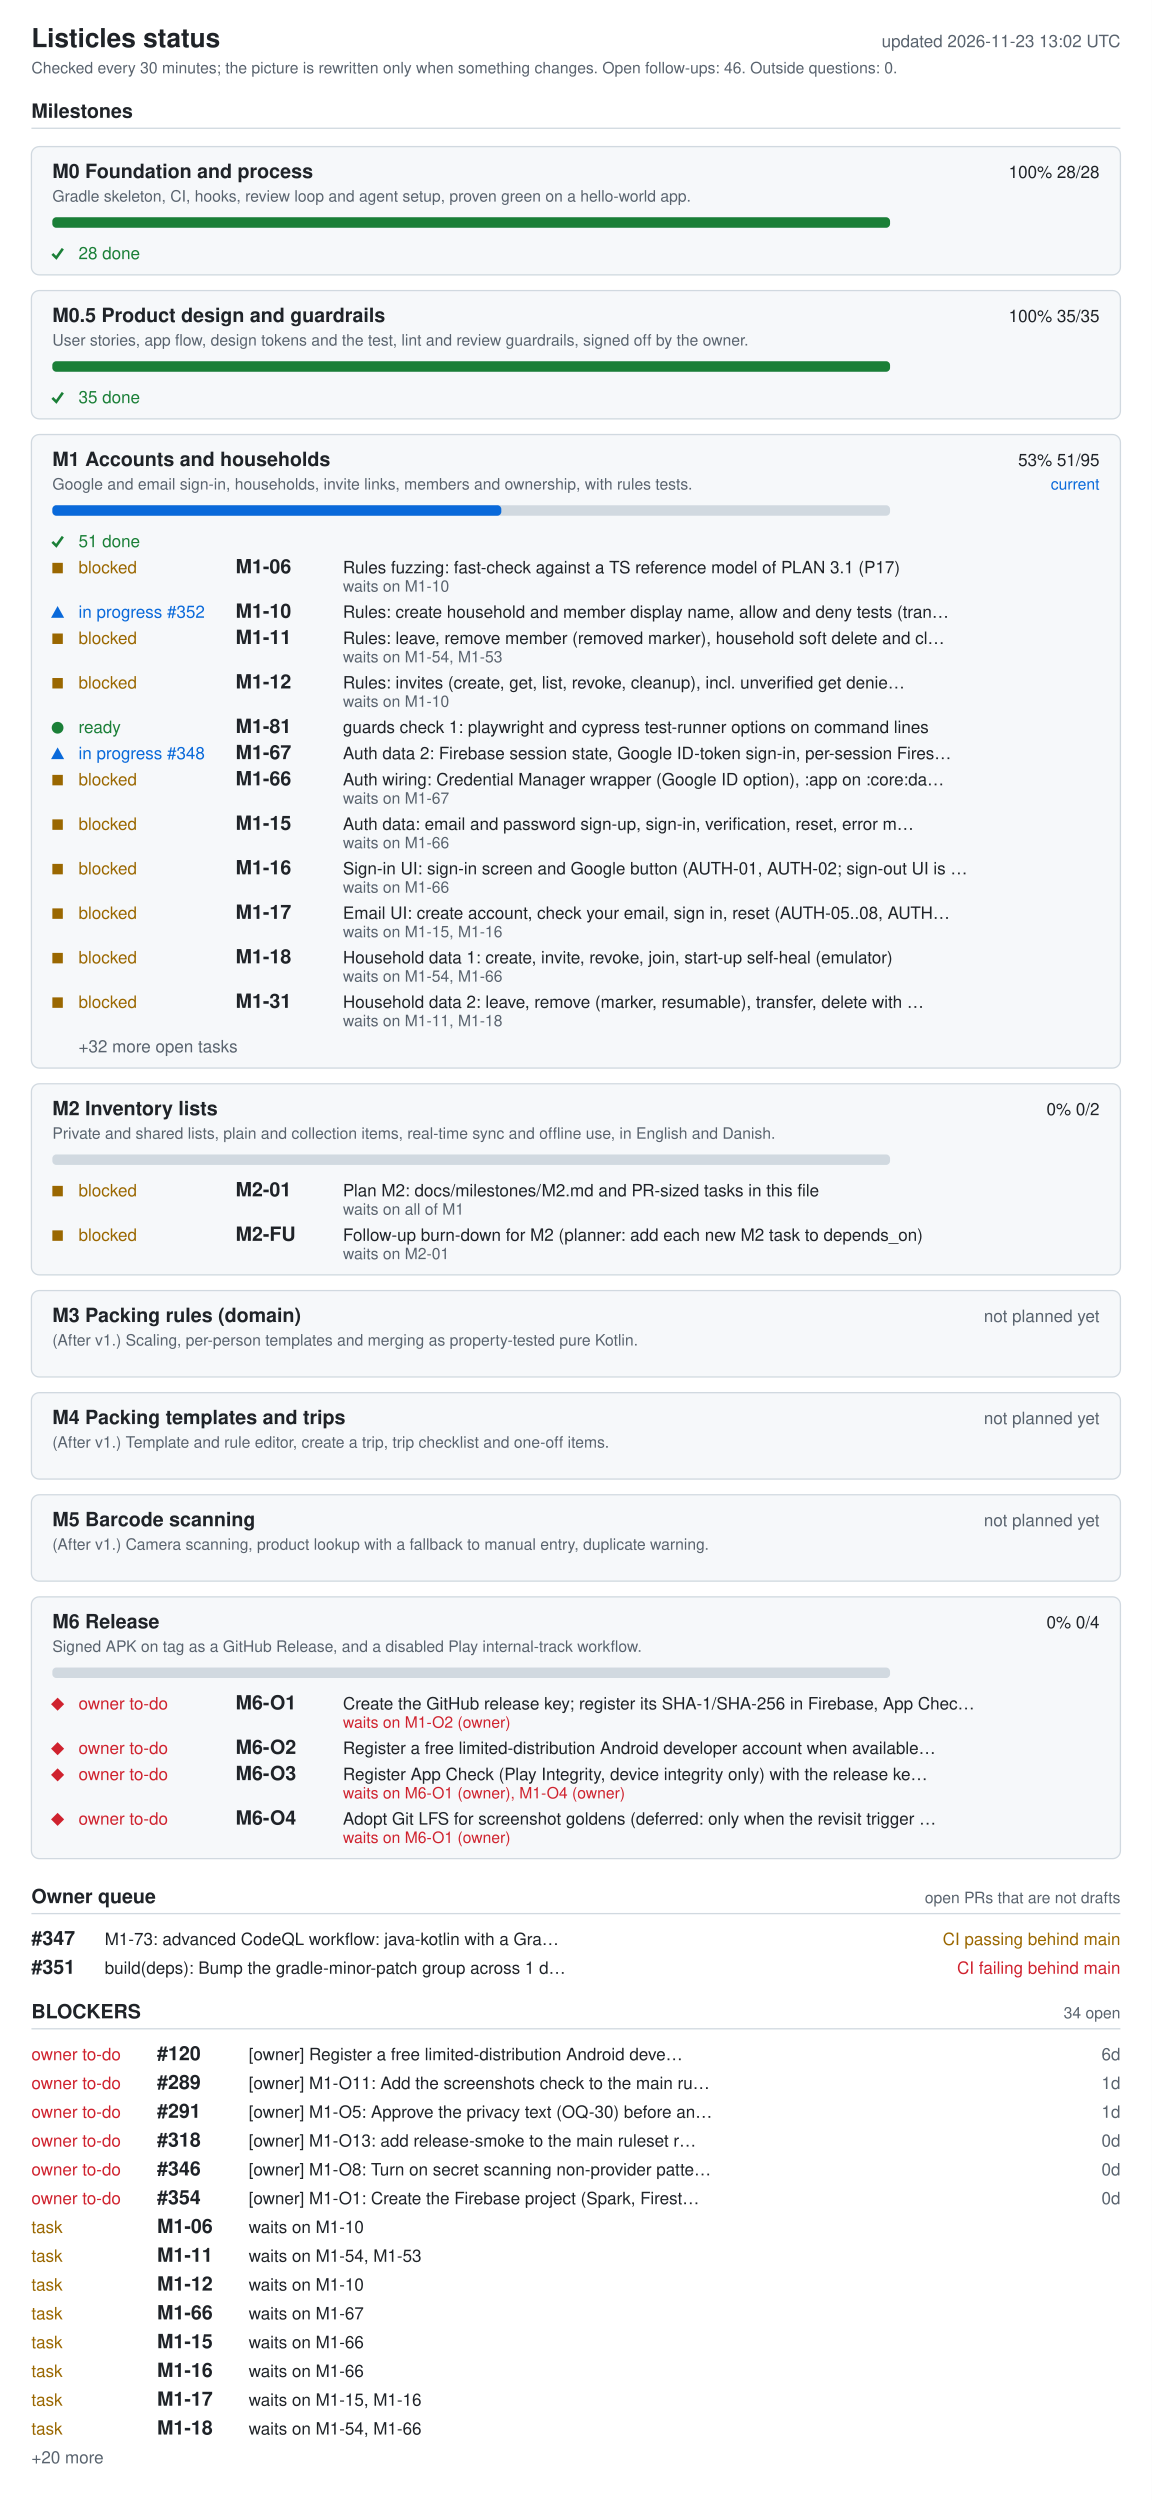
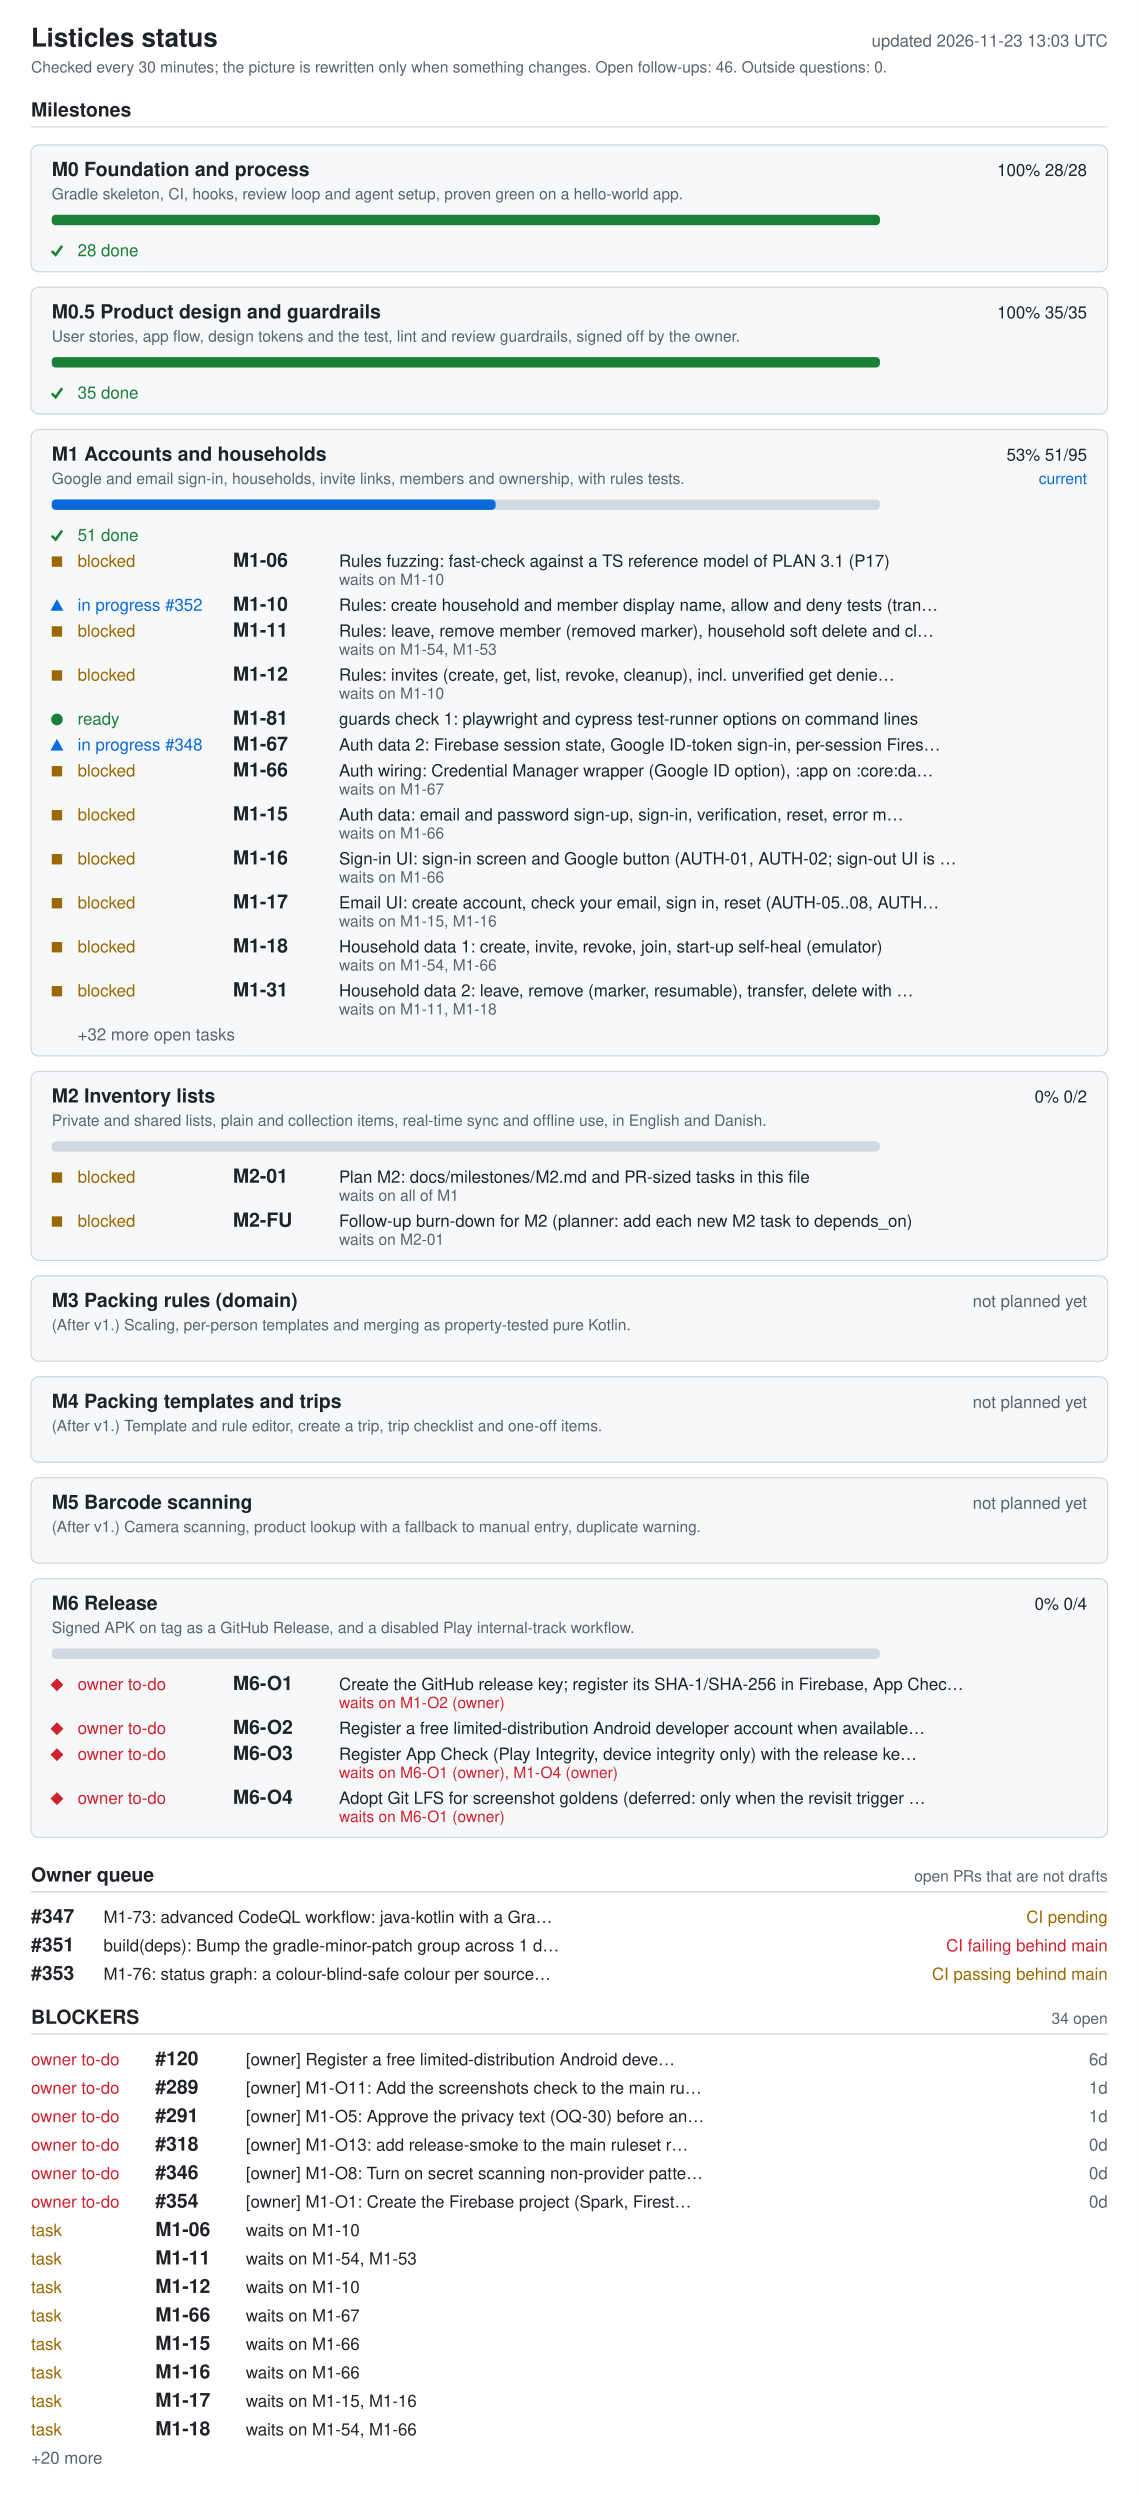
- <svg xmlns="http://www.w3.org/2000/svg" width="880" height="1910" viewBox="0 0 880 1910" role="img" aria-labelledby="ti de">
+ <svg xmlns="http://www.w3.org/2000/svg" width="880" height="1932" viewBox="0 0 880 1932" role="img" aria-labelledby="ti de">
  <style>.bg{fill:#fff}.card{fill:#f6f8fa}rect.card{stroke:#d1d9e0}.tick{stroke:#1a7f37;fill:none;stroke-width:2}.fg{fill:#1f2328}.muted{fill:#59636e}.track{fill:#d1d9e0}.bar{fill:#0969da}.full{fill:#1a7f37}.ok{fill:#1a7f37}.info{fill:#0969da}.warn{fill:#9a6700}.bad{fill:#cf222e}.rule{stroke:#d1d9e0}text{font-family:-apple-system,BlinkMacSystemFont,'Segoe UI',Helvetica,Arial,sans-serif;font-size:13px}.h{font-size:15px;font-weight:600}.t{font-size:20px;font-weight:600}.s{font-size:12px}@media (prefers-color-scheme: dark){.bg{fill:#0d1117}.card{fill:#161b22}rect.card{stroke:#30363d}.tick{stroke:#3fb950}.fg{fill:#e6edf3}.muted{fill:#9198a1}.track{fill:#30363d}.bar{fill:#4493f8}.full{fill:#3fb950}.ok{fill:#3fb950}.info{fill:#4493f8}.warn{fill:#d29922}.bad{fill:#f85149}.rule{stroke:#30363d}}</style>
-   <rect width="880" height="1910" class="bg" />
+   <rect width="880" height="1932" class="bg" />
  <text x="24" y="36" class="fg t">Listicles status</text>
-   <text x="856" y="36" class="muted" text-anchor="end" id="generated">updated 2026-11-23 13:02 UTC</text>
+   <text x="856" y="36" class="muted" text-anchor="end" id="generated">updated 2026-11-23 13:03 UTC</text>
  <text x="24" y="56" class="muted s">Checked every 30 minutes; the picture is rewritten only when something changes. Open follow-ups: 46. Outside questions: 0.</text>
  <text x="24" y="90" class="fg h">Milestones</text>
  <line x1="24" y1="98" x2="856" y2="98" class="rule" />
  <rect x="24" y="112" width="832" height="98" rx="6" class="card" />
  <text x="40" y="136" class="fg h">M0 Foundation and process</text>
  <text x="840" y="136" class="fg" text-anchor="end">100%  28/28</text>
  <text x="40" y="154" class="muted s">Gradle skeleton, CI, hooks, review loop and agent setup, proven green on a hello-world app.</text>
  <rect x="40" y="166" width="640" height="8" rx="3" class="track" />
  <rect x="40" y="166" width="640" height="8" rx="3" class="full" />
  <polyline points="40,194 43,197 48,190" class="tick mk-done" />
  <text x="60" y="198" class="ok">28 done</text>
  <rect x="24" y="222" width="832" height="98" rx="6" class="card" />
  <text x="40" y="246" class="fg h">M0.5 Product design and guardrails</text>
  <text x="840" y="246" class="fg" text-anchor="end">100%  35/35</text>
  <text x="40" y="264" class="muted s">User stories, app flow, design tokens and the test, lint and review guardrails, signed off by the owner.</text>
  <rect x="40" y="276" width="640" height="8" rx="3" class="track" />
  <rect x="40" y="276" width="640" height="8" rx="3" class="full" />
  <polyline points="40,304 43,307 48,300" class="tick mk-done" />
  <text x="60" y="308" class="ok">35 done</text>
  <rect x="24" y="332" width="832" height="484" rx="6" class="card" />
  <text x="40" y="356" class="fg h">M1 Accounts and households</text>
  <text x="840" y="356" class="fg" text-anchor="end">53%  51/95</text>
  <text x="840" y="374" class="info s" text-anchor="end">current</text>
  <text x="40" y="374" class="muted s">Google and email sign-in, households, invite links, members and ownership, with rules tests.</text>
  <rect x="40" y="386" width="640" height="8" rx="3" class="track" />
  <rect x="40" y="386" width="343" height="8" rx="3" class="bar" />
  <polyline points="40,414 43,417 48,410" class="tick mk-done" />
  <text x="60" y="418" class="ok">51 done</text>
  <rect x="40" y="430" width="8" height="8" class="warn mk-blocked" />
  <text x="60" y="438" class="warn">blocked</text>
  <text x="180" y="438" class="fg h">M1-06</text>
  <text x="262" y="438" class="fg">Rules fuzzing: fast-check against a TS reference model of PLAN 3.1 (P17)</text>
  <text x="262" y="452" class="muted s">waits on M1-10</text>
  <polygon points="39,472 49,472 44,463" class="info mk-progress" />
  <text x="60" y="472" class="info">in progress #352</text>
  <text x="180" y="472" class="fg h">M1-10</text>
  <text x="262" y="472" class="fg">Rules: create household and member display name, allow and deny tests (tran…</text>
  <rect x="40" y="484" width="8" height="8" class="warn mk-blocked" />
  <text x="60" y="492" class="warn">blocked</text>
  <text x="180" y="492" class="fg h">M1-11</text>
  <text x="262" y="492" class="fg">Rules: leave, remove member (removed marker), household soft delete and cl…</text>
  <text x="262" y="506" class="muted s">waits on M1-54, M1-53</text>
  <rect x="40" y="518" width="8" height="8" class="warn mk-blocked" />
  <text x="60" y="526" class="warn">blocked</text>
  <text x="180" y="526" class="fg h">M1-12</text>
  <text x="262" y="526" class="fg">Rules: invites (create, get, list, revoke, cleanup), incl. unverified get denie…</text>
  <text x="262" y="540" class="muted s">waits on M1-10</text>
  <circle cx="44" cy="556" r="4.5" class="ok mk-ready" />
  <text x="60" y="560" class="ok">ready</text>
  <text x="180" y="560" class="fg h">M1-81</text>
  <text x="262" y="560" class="fg">guards check 1: playwright and cypress test-runner options on command lines</text>
  <polygon points="39,580 49,580 44,571" class="info mk-progress" />
  <text x="60" y="580" class="info">in progress #348</text>
  <text x="180" y="580" class="fg h">M1-67</text>
  <text x="262" y="580" class="fg">Auth data 2: Firebase session state, Google ID-token sign-in, per-session Fires…</text>
  <rect x="40" y="592" width="8" height="8" class="warn mk-blocked" />
  <text x="60" y="600" class="warn">blocked</text>
  <text x="180" y="600" class="fg h">M1-66</text>
  <text x="262" y="600" class="fg">Auth wiring: Credential Manager wrapper (Google ID option), :app on :core:da…</text>
  <text x="262" y="614" class="muted s">waits on M1-67</text>
  <rect x="40" y="626" width="8" height="8" class="warn mk-blocked" />
  <text x="60" y="634" class="warn">blocked</text>
  <text x="180" y="634" class="fg h">M1-15</text>
  <text x="262" y="634" class="fg">Auth data: email and password sign-up, sign-in, verification, reset, error m…</text>
  <text x="262" y="648" class="muted s">waits on M1-66</text>
  <rect x="40" y="660" width="8" height="8" class="warn mk-blocked" />
  <text x="60" y="668" class="warn">blocked</text>
  <text x="180" y="668" class="fg h">M1-16</text>
  <text x="262" y="668" class="fg">Sign-in UI: sign-in screen and Google button (AUTH-01, AUTH-02; sign-out UI is …</text>
  <text x="262" y="682" class="muted s">waits on M1-66</text>
  <rect x="40" y="694" width="8" height="8" class="warn mk-blocked" />
  <text x="60" y="702" class="warn">blocked</text>
  <text x="180" y="702" class="fg h">M1-17</text>
  <text x="262" y="702" class="fg">Email UI: create account, check your email, sign in, reset (AUTH-05..08, AUTH…</text>
  <text x="262" y="716" class="muted s">waits on M1-15, M1-16</text>
  <rect x="40" y="728" width="8" height="8" class="warn mk-blocked" />
  <text x="60" y="736" class="warn">blocked</text>
  <text x="180" y="736" class="fg h">M1-18</text>
  <text x="262" y="736" class="fg">Household data 1: create, invite, revoke, join, start-up self-heal (emulator)</text>
  <text x="262" y="750" class="muted s">waits on M1-54, M1-66</text>
  <rect x="40" y="762" width="8" height="8" class="warn mk-blocked" />
  <text x="60" y="770" class="warn">blocked</text>
  <text x="180" y="770" class="fg h">M1-31</text>
  <text x="262" y="770" class="fg">Household data 2: leave, remove (marker, resumable), transfer, delete with …</text>
  <text x="262" y="784" class="muted s">waits on M1-11, M1-18</text>
  <text x="60" y="804" class="muted">+32 more open tasks</text>
  <rect x="24" y="828" width="832" height="146" rx="6" class="card" />
  <text x="40" y="852" class="fg h">M2 Inventory lists</text>
  <text x="840" y="852" class="fg" text-anchor="end">0%  0/2</text>
  <text x="40" y="870" class="muted s">Private and shared lists, plain and collection items, real-time sync and offline use, in English and Danish.</text>
  <rect x="40" y="882" width="640" height="8" rx="3" class="track" />
  <rect x="40" y="906" width="8" height="8" class="warn mk-blocked" />
  <text x="60" y="914" class="warn">blocked</text>
  <text x="180" y="914" class="fg h">M2-01</text>
  <text x="262" y="914" class="fg">Plan M2: docs/milestones/M2.md and PR-sized tasks in this file</text>
  <text x="262" y="928" class="muted s">waits on all of M1</text>
  <rect x="40" y="940" width="8" height="8" class="warn mk-blocked" />
  <text x="60" y="948" class="warn">blocked</text>
  <text x="180" y="948" class="fg h">M2-FU</text>
  <text x="262" y="948" class="fg">Follow-up burn-down for M2 (planner: add each new M2 task to depends_on)</text>
  <text x="262" y="962" class="muted s">waits on M2-01</text>
  <rect x="24" y="986" width="832" height="66" rx="6" class="card" />
  <text x="40" y="1010" class="fg h">M3 Packing rules (domain)</text>
  <text x="840" y="1010" class="muted" text-anchor="end">not planned yet</text>
  <text x="40" y="1028" class="muted s">(After v1.) Scaling, per-person templates and merging as property-tested pure Kotlin.</text>
  <rect x="24" y="1064" width="832" height="66" rx="6" class="card" />
  <text x="40" y="1088" class="fg h">M4 Packing templates and trips</text>
  <text x="840" y="1088" class="muted" text-anchor="end">not planned yet</text>
  <text x="40" y="1106" class="muted s">(After v1.) Template and rule editor, create a trip, trip checklist and one-off items.</text>
  <rect x="24" y="1142" width="832" height="66" rx="6" class="card" />
  <text x="40" y="1166" class="fg h">M5 Barcode scanning</text>
  <text x="840" y="1166" class="muted" text-anchor="end">not planned yet</text>
  <text x="40" y="1184" class="muted s">(After v1.) Camera scanning, product lookup with a fallback to manual entry, duplicate warning.</text>
  <rect x="24" y="1220" width="832" height="200" rx="6" class="card" />
  <text x="40" y="1244" class="fg h">M6 Release</text>
  <text x="840" y="1244" class="fg" text-anchor="end">0%  0/4</text>
  <text x="40" y="1262" class="muted s">Signed APK on tag as a GitHub Release, and a disabled Play internal-track workflow.</text>
  <rect x="40" y="1274" width="640" height="8" rx="3" class="track" />
  <polygon points="39,1302 44,1297 49,1302 44,1307" class="bad mk-owner" />
  <text x="60" y="1306" class="bad">owner to-do</text>
  <text x="180" y="1306" class="fg h">M6-O1</text>
  <text x="262" y="1306" class="fg">Create the GitHub release key; register its SHA-1/SHA-256 in Firebase, App Chec…</text>
  <text x="262" y="1320" class="bad s">waits on M1-O2 (owner)</text>
  <polygon points="39,1336 44,1331 49,1336 44,1341" class="bad mk-owner" />
  <text x="60" y="1340" class="bad">owner to-do</text>
  <text x="180" y="1340" class="fg h">M6-O2</text>
  <text x="262" y="1340" class="fg">Register a free limited-distribution Android developer account when available…</text>
  <polygon points="39,1356 44,1351 49,1356 44,1361" class="bad mk-owner" />
  <text x="60" y="1360" class="bad">owner to-do</text>
  <text x="180" y="1360" class="fg h">M6-O3</text>
  <text x="262" y="1360" class="fg">Register App Check (Play Integrity, device integrity only) with the release ke…</text>
  <text x="262" y="1374" class="bad s">waits on M6-O1 (owner), M1-O4 (owner)</text>
  <polygon points="39,1390 44,1385 49,1390 44,1395" class="bad mk-owner" />
  <text x="60" y="1394" class="bad">owner to-do</text>
  <text x="180" y="1394" class="fg h">M6-O4</text>
  <text x="262" y="1394" class="fg">Adopt Git LFS for screenshot goldens (deferred: only when the revisit trigger …</text>
  <text x="262" y="1408" class="bad s">waits on M6-O1 (owner)</text>
  <text x="24" y="1454" class="fg h">Owner queue</text>
  <text x="856" y="1454" class="muted s" text-anchor="end">open PRs that are not drafts</text>
  <line x1="24" y1="1462" x2="856" y2="1462" class="rule" />
  <text x="24" y="1486" class="fg h">#347</text>
  <text x="80" y="1486" class="fg">M1-73: advanced CodeQL workflow: java-kotlin with a Gra…</text>
-   <text x="856" y="1486" class="warn" text-anchor="end">CI passing  behind main</text>
+   <text x="856" y="1486" class="warn" text-anchor="end">CI pending</text>
  <text x="24" y="1508" class="fg h">#351</text>
  <text x="80" y="1508" class="fg">build(deps): Bump the gradle-minor-patch group across 1 d…</text>
  <text x="856" y="1508" class="bad" text-anchor="end">CI failing  behind main</text>
-   <text x="24" y="1542" class="fg h">BLOCKERS</text>
-   <text x="856" y="1542" class="muted s" text-anchor="end">34 open</text>
-   <line x1="24" y1="1550" x2="856" y2="1550" class="rule" />
-   <text x="24" y="1574" class="bad">owner to-do</text>
-   <text x="120" y="1574" class="fg h">#120</text>
-   <text x="190" y="1574" class="fg">[owner] Register a free limited-distribution Android deve…</text>
-   <text x="856" y="1574" class="muted" text-anchor="end">6d</text>
+   <text x="24" y="1530" class="fg h">#353</text>
+   <text x="80" y="1530" class="fg">M1-76: status graph: a colour-blind-safe colour per source…</text>
+   <text x="856" y="1530" class="warn" text-anchor="end">CI passing  behind main</text>
+   <text x="24" y="1564" class="fg h">BLOCKERS</text>
+   <text x="856" y="1564" class="muted s" text-anchor="end">34 open</text>
+   <line x1="24" y1="1572" x2="856" y2="1572" class="rule" />
  <text x="24" y="1596" class="bad">owner to-do</text>
-   <text x="120" y="1596" class="fg h">#289</text>
-   <text x="190" y="1596" class="fg">[owner] M1-O11: Add the screenshots check to the main ru…</text>
-   <text x="856" y="1596" class="muted" text-anchor="end">1d</text>
+   <text x="120" y="1596" class="fg h">#120</text>
+   <text x="190" y="1596" class="fg">[owner] Register a free limited-distribution Android deve…</text>
+   <text x="856" y="1596" class="muted" text-anchor="end">6d</text>
  <text x="24" y="1618" class="bad">owner to-do</text>
-   <text x="120" y="1618" class="fg h">#291</text>
-   <text x="190" y="1618" class="fg">[owner] M1-O5: Approve the privacy text (OQ-30) before an…</text>
+   <text x="120" y="1618" class="fg h">#289</text>
+   <text x="190" y="1618" class="fg">[owner] M1-O11: Add the screenshots check to the main ru…</text>
  <text x="856" y="1618" class="muted" text-anchor="end">1d</text>
  <text x="24" y="1640" class="bad">owner to-do</text>
-   <text x="120" y="1640" class="fg h">#318</text>
-   <text x="190" y="1640" class="fg">[owner] M1-O13: add release-smoke to the main ruleset r…</text>
-   <text x="856" y="1640" class="muted" text-anchor="end">0d</text>
+   <text x="120" y="1640" class="fg h">#291</text>
+   <text x="190" y="1640" class="fg">[owner] M1-O5: Approve the privacy text (OQ-30) before an…</text>
+   <text x="856" y="1640" class="muted" text-anchor="end">1d</text>
  <text x="24" y="1662" class="bad">owner to-do</text>
-   <text x="120" y="1662" class="fg h">#346</text>
-   <text x="190" y="1662" class="fg">[owner] M1-O8: Turn on secret scanning non-provider patte…</text>
+   <text x="120" y="1662" class="fg h">#318</text>
+   <text x="190" y="1662" class="fg">[owner] M1-O13: add release-smoke to the main ruleset r…</text>
  <text x="856" y="1662" class="muted" text-anchor="end">0d</text>
  <text x="24" y="1684" class="bad">owner to-do</text>
-   <text x="120" y="1684" class="fg h">#354</text>
-   <text x="190" y="1684" class="fg">[owner] M1-O1: Create the Firebase project (Spark, Firest…</text>
+   <text x="120" y="1684" class="fg h">#346</text>
+   <text x="190" y="1684" class="fg">[owner] M1-O8: Turn on secret scanning non-provider patte…</text>
  <text x="856" y="1684" class="muted" text-anchor="end">0d</text>
-   <text x="24" y="1706" class="warn">task</text>
-   <text x="120" y="1706" class="fg h">M1-06</text>
-   <text x="190" y="1706" class="fg">waits on M1-10</text>
+   <text x="24" y="1706" class="bad">owner to-do</text>
+   <text x="120" y="1706" class="fg h">#354</text>
+   <text x="190" y="1706" class="fg">[owner] M1-O1: Create the Firebase project (Spark, Firest…</text>
+   <text x="856" y="1706" class="muted" text-anchor="end">0d</text>
  <text x="24" y="1728" class="warn">task</text>
-   <text x="120" y="1728" class="fg h">M1-11</text>
-   <text x="190" y="1728" class="fg">waits on M1-54, M1-53</text>
+   <text x="120" y="1728" class="fg h">M1-06</text>
+   <text x="190" y="1728" class="fg">waits on M1-10</text>
  <text x="24" y="1750" class="warn">task</text>
-   <text x="120" y="1750" class="fg h">M1-12</text>
-   <text x="190" y="1750" class="fg">waits on M1-10</text>
+   <text x="120" y="1750" class="fg h">M1-11</text>
+   <text x="190" y="1750" class="fg">waits on M1-54, M1-53</text>
  <text x="24" y="1772" class="warn">task</text>
-   <text x="120" y="1772" class="fg h">M1-66</text>
-   <text x="190" y="1772" class="fg">waits on M1-67</text>
+   <text x="120" y="1772" class="fg h">M1-12</text>
+   <text x="190" y="1772" class="fg">waits on M1-10</text>
  <text x="24" y="1794" class="warn">task</text>
-   <text x="120" y="1794" class="fg h">M1-15</text>
-   <text x="190" y="1794" class="fg">waits on M1-66</text>
+   <text x="120" y="1794" class="fg h">M1-66</text>
+   <text x="190" y="1794" class="fg">waits on M1-67</text>
  <text x="24" y="1816" class="warn">task</text>
-   <text x="120" y="1816" class="fg h">M1-16</text>
+   <text x="120" y="1816" class="fg h">M1-15</text>
  <text x="190" y="1816" class="fg">waits on M1-66</text>
  <text x="24" y="1838" class="warn">task</text>
-   <text x="120" y="1838" class="fg h">M1-17</text>
-   <text x="190" y="1838" class="fg">waits on M1-15, M1-16</text>
+   <text x="120" y="1838" class="fg h">M1-16</text>
+   <text x="190" y="1838" class="fg">waits on M1-66</text>
  <text x="24" y="1860" class="warn">task</text>
-   <text x="120" y="1860" class="fg h">M1-18</text>
-   <text x="190" y="1860" class="fg">waits on M1-54, M1-66</text>
-   <text x="24" y="1882" class="muted">+20 more</text>
+   <text x="120" y="1860" class="fg h">M1-17</text>
+   <text x="190" y="1860" class="fg">waits on M1-15, M1-16</text>
+   <text x="24" y="1882" class="warn">task</text>
+   <text x="120" y="1882" class="fg h">M1-18</text>
+   <text x="190" y="1882" class="fg">waits on M1-54, M1-66</text>
+   <text x="24" y="1904" class="muted">+20 more</text>
</svg>
